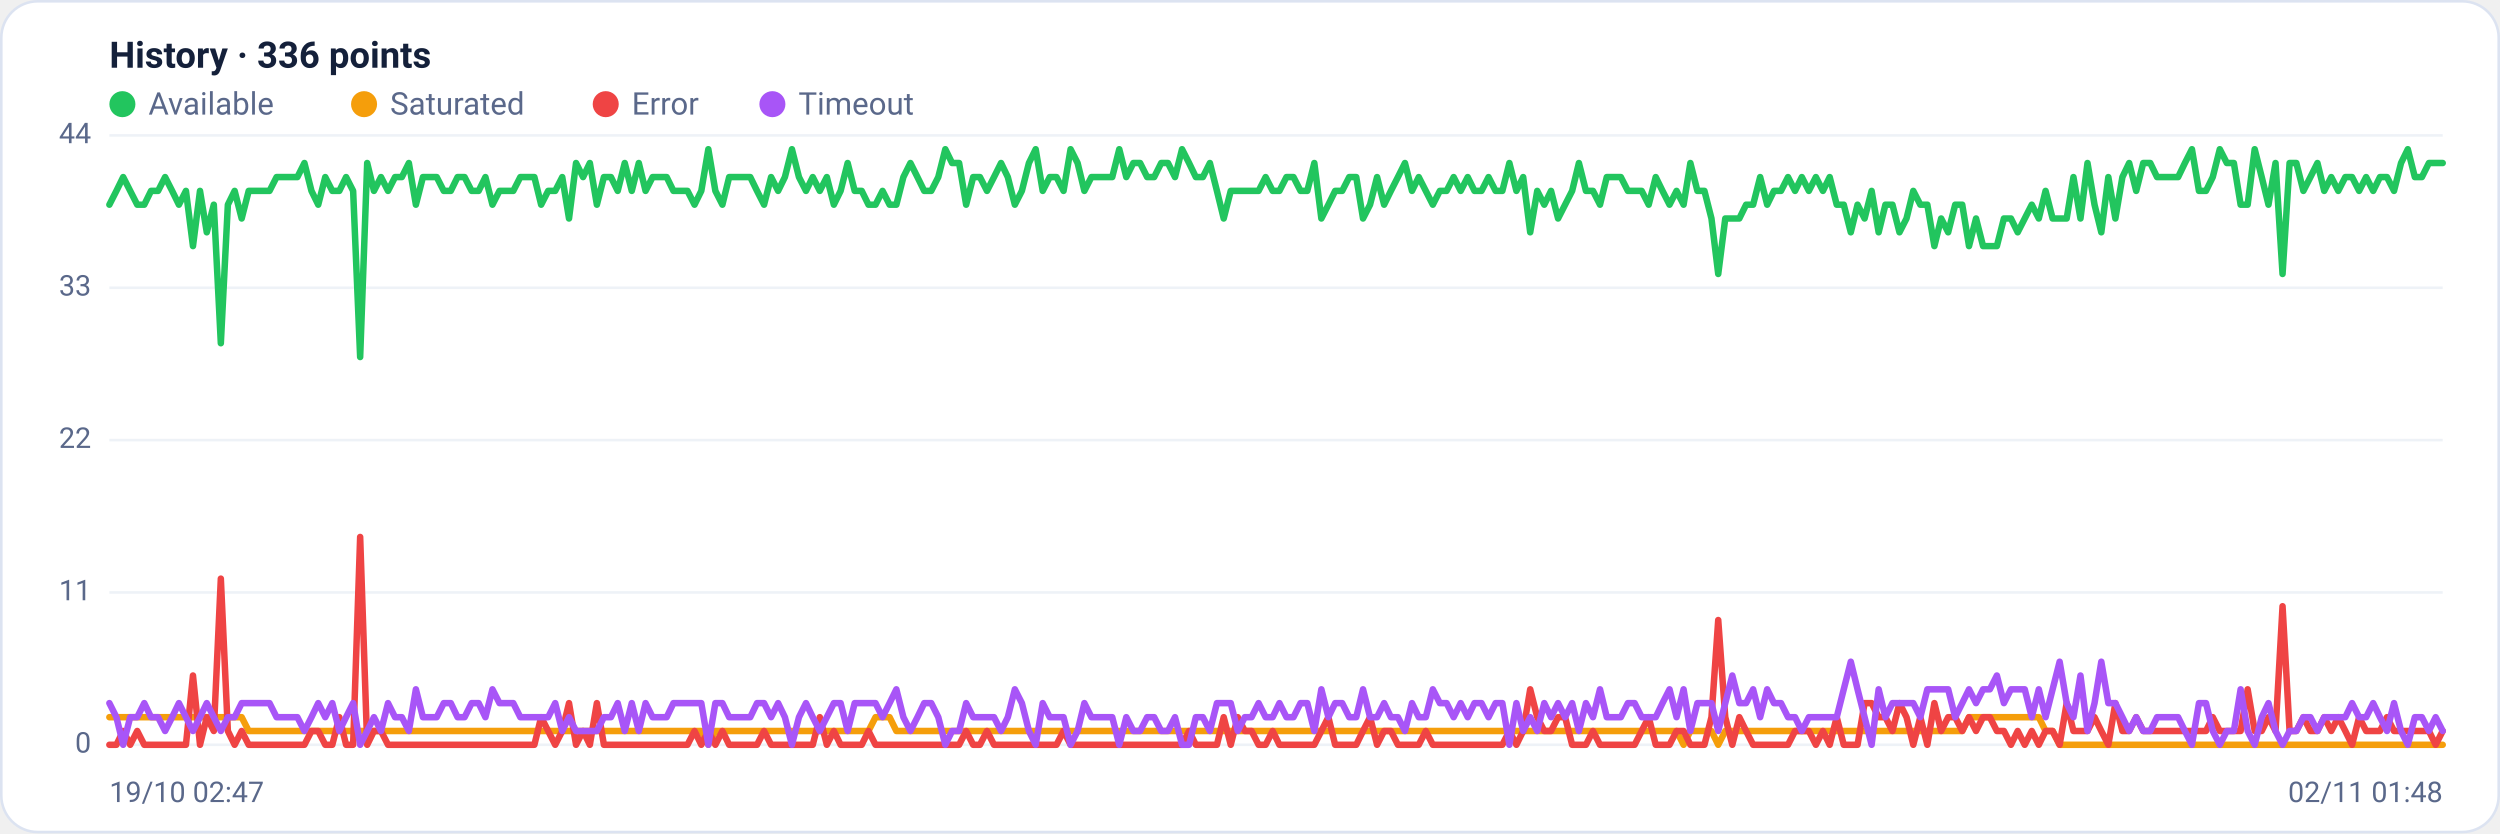
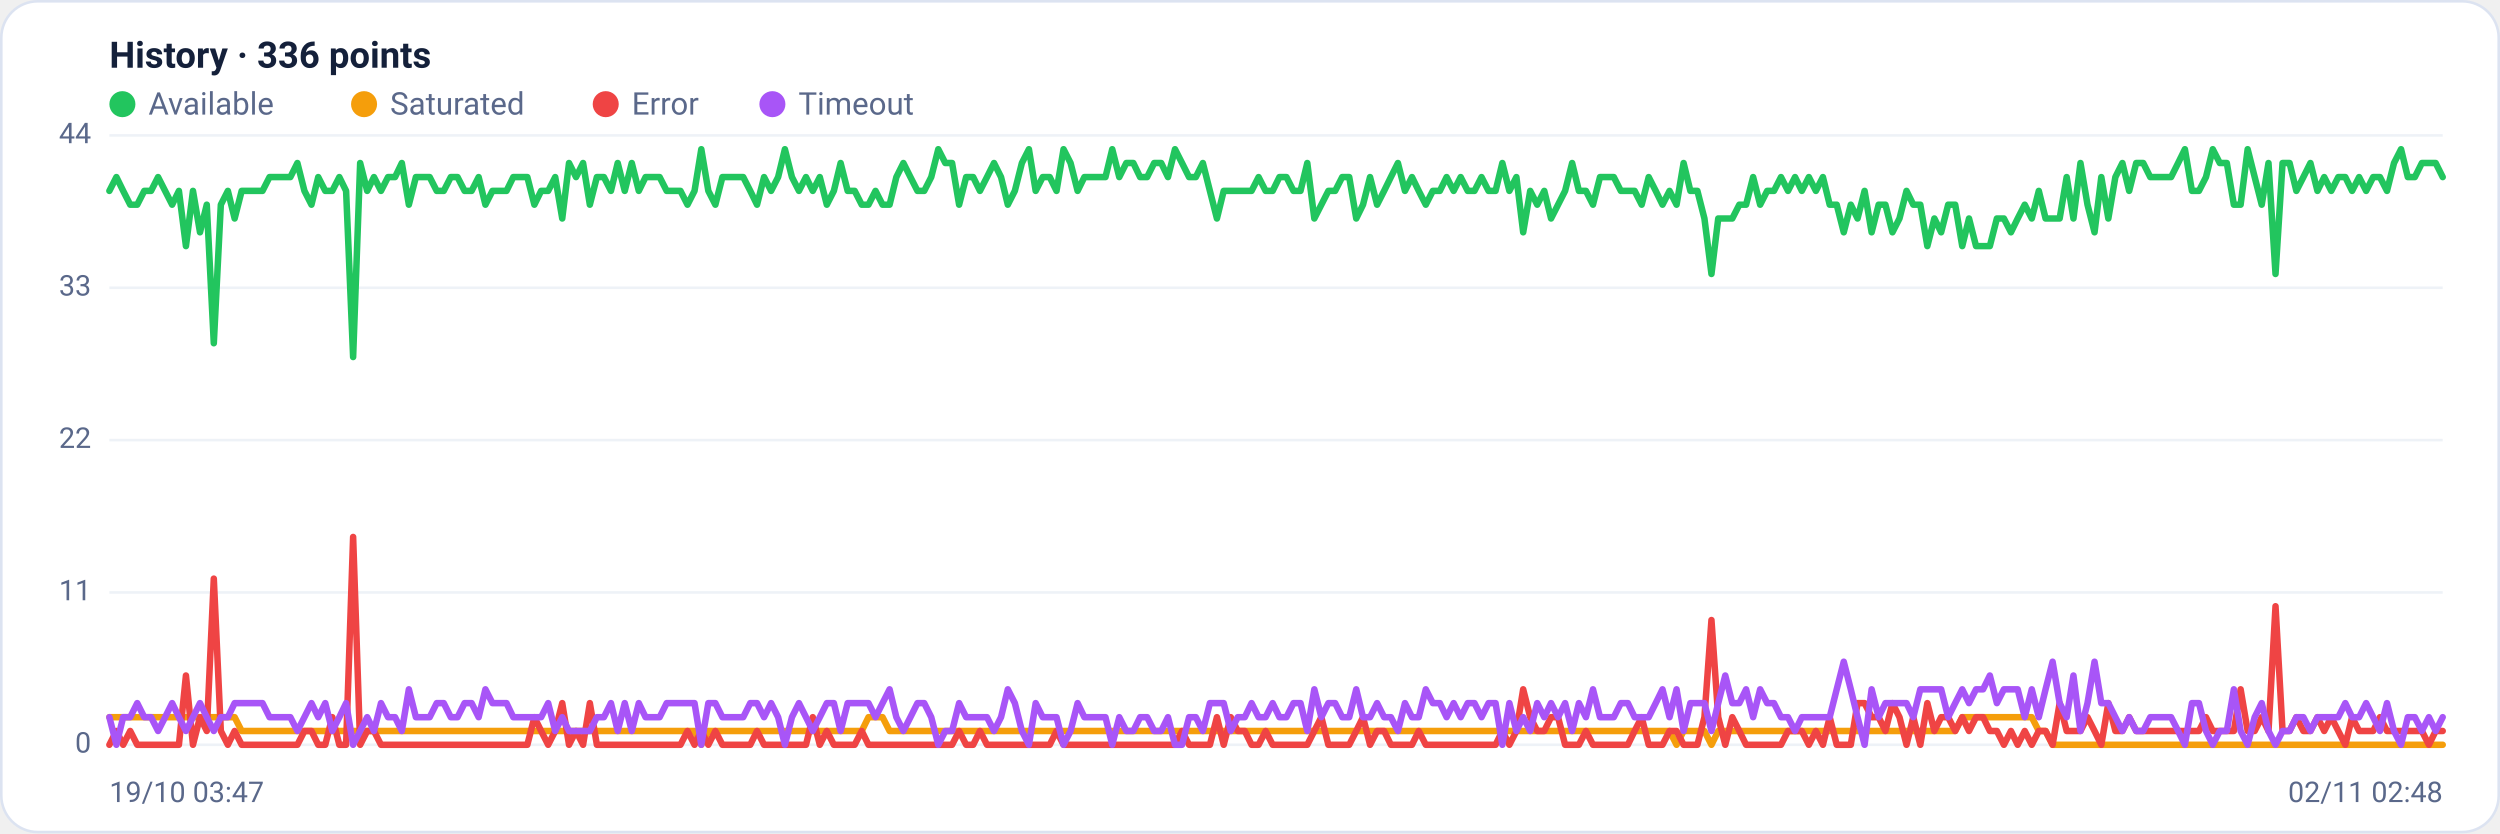
<svg xmlns="http://www.w3.org/2000/svg" viewBox="0 0 960 320" width="960" height="320" font-family="Segoe UI, system-ui, -apple-system, Roboto, Helvetica, Arial, sans-serif" role="img" aria-label="Availability history per region">
  <rect x="0.5" y="0.5" width="959" height="319" rx="14" fill="#ffffff" stroke="#dce3f1" />
  <text x="42" y="26" font-size="14" font-weight="600" fill="#14203a">History · 336 points</text>
  <circle cx="47" cy="40" r="5" fill="#22c55e" />
  <text x="57" y="44" font-size="12" fill="#5a688a">Available</text>
  <circle cx="139.8" cy="40" r="5" fill="#f59e0b" />
  <text x="149.8" y="44" font-size="12" fill="#5a688a">Saturated</text>
  <circle cx="232.6" cy="40" r="5" fill="#ef4444" />
  <text x="242.6" y="44" font-size="12" fill="#5a688a">Error</text>
  <circle cx="296.6" cy="40" r="5" fill="#a855f7" />
  <text x="306.6" y="44" font-size="12" fill="#5a688a">Timeout</text>
  <line x1="42" y1="286.0" x2="938" y2="286.0" stroke="#eef2f7" stroke-width="1" />
  <text x="35" y="289.0" text-anchor="end" font-size="11" fill="#5a688a">0</text>
  <line x1="42" y1="227.5" x2="938" y2="227.5" stroke="#eef2f7" stroke-width="1" />
  <text x="35" y="230.5" text-anchor="end" font-size="11" fill="#5a688a">11</text>
  <line x1="42" y1="169.0" x2="938" y2="169.0" stroke="#eef2f7" stroke-width="1" />
  <text x="35" y="172.0" text-anchor="end" font-size="11" fill="#5a688a">22</text>
  <line x1="42" y1="110.5" x2="938" y2="110.5" stroke="#eef2f7" stroke-width="1" />
  <text x="35" y="113.5" text-anchor="end" font-size="11" fill="#5a688a">33</text>
  <line x1="42" y1="52.0" x2="938" y2="52.0" stroke="#eef2f7" stroke-width="1" />
  <text x="35" y="55.0" text-anchor="end" font-size="11" fill="#5a688a">44</text>
-   <polyline fill="none" stroke="#22c55e" stroke-width="2.5" stroke-linejoin="round" stroke-linecap="round" points="42.0,78.6 44.7,73.3 47.3,68.0 50.0,73.3 52.7,78.6 55.4,78.6 58.0,73.3 60.7,73.3 63.4,68.0 66.1,73.3 68.7,78.6 71.4,73.3 74.1,94.5 76.8,73.3 79.4,89.2 82.1,78.6 84.8,131.8 87.5,78.6 90.1,73.3 92.8,83.9 95.5,73.3 98.2,73.3 100.8,73.3 103.5,73.3 106.2,68.0 108.9,68.0 111.5,68.0 114.2,68.0 116.9,62.6 119.6,73.3 122.2,78.6 124.9,68.0 127.6,73.3 130.3,73.3 132.9,68.0 135.6,73.3 138.3,137.1 141.0,62.6 143.6,73.3 146.3,68.0 149.0,73.3 151.7,68.0 154.3,68.0 157.0,62.6 159.7,78.6 162.4,68.0 165.0,68.0 167.7,68.0 170.4,73.3 173.1,73.3 175.7,68.0 178.4,68.0 181.1,73.3 183.8,73.3 186.4,68.0 189.1,78.6 191.8,73.3 194.5,73.3 197.1,73.3 199.8,68.0 202.5,68.0 205.2,68.0 207.8,78.6 210.5,73.3 213.2,73.3 215.9,68.0 218.5,83.9 221.2,62.6 223.9,68.0 226.5,62.6 229.2,78.6 231.9,68.0 234.6,68.0 237.2,73.3 239.9,62.6 242.6,73.3 245.3,62.6 247.9,73.3 250.6,68.0 253.3,68.0 256.0,68.0 258.6,73.3 261.3,73.3 264.0,73.3 266.7,78.6 269.3,73.3 272.0,57.3 274.7,73.3 277.4,78.6 280.0,68.0 282.7,68.0 285.4,68.0 288.1,68.0 290.7,73.3 293.4,78.6 296.1,68.0 298.8,73.3 301.4,68.0 304.1,57.3 306.8,68.0 309.5,73.3 312.1,68.0 314.8,73.3 317.5,68.0 320.2,78.6 322.8,73.3 325.5,62.6 328.2,73.3 330.9,73.3 333.5,78.6 336.2,78.6 338.9,73.3 341.6,78.6 344.2,78.6 346.9,68.0 349.6,62.6 352.3,68.0 354.9,73.3 357.6,73.3 360.3,68.0 363.0,57.3 365.6,62.6 368.3,62.6 371.0,78.6 373.7,68.0 376.3,68.0 379.0,73.3 381.7,68.0 384.4,62.6 387.0,68.0 389.7,78.6 392.4,73.3 395.1,62.6 397.7,57.3 400.4,73.3 403.1,68.0 405.7,68.0 408.4,73.3 411.1,57.3 413.8,62.6 416.4,73.3 419.1,68.0 421.8,68.0 424.5,68.0 427.1,68.0 429.8,57.3 432.5,68.0 435.2,62.6 437.8,62.6 440.5,68.0 443.2,68.0 445.9,62.6 448.5,62.6 451.2,68.0 453.9,57.3 456.6,62.6 459.2,68.0 461.9,68.0 464.6,62.6 467.3,73.3 469.9,83.9 472.6,73.3 475.3,73.3 478.0,73.3 480.6,73.3 483.3,73.3 486.0,68.0 488.7,73.3 491.3,73.3 494.0,68.0 496.7,68.0 499.4,73.3 502.0,73.3 504.7,62.6 507.4,83.9 510.1,78.6 512.7,73.3 515.4,73.3 518.1,68.0 520.8,68.0 523.4,83.9 526.1,78.6 528.8,68.0 531.5,78.6 534.1,73.3 536.8,68.0 539.5,62.6 542.2,73.3 544.8,68.0 547.5,73.3 550.2,78.6 552.9,73.3 555.5,73.3 558.2,68.0 560.9,73.3 563.6,68.0 566.2,73.3 568.9,73.3 571.6,68.0 574.3,73.3 576.9,73.3 579.6,62.6 582.3,73.3 584.9,68.0 587.6,89.2 590.3,73.3 593.0,78.6 595.6,73.3 598.3,83.9 601.0,78.6 603.7,73.3 606.3,62.6 609.0,73.3 611.7,73.3 614.4,78.6 617.0,68.0 619.7,68.0 622.4,68.0 625.1,73.3 627.7,73.3 630.4,73.3 633.1,78.6 635.8,68.0 638.4,73.3 641.1,78.6 643.8,73.3 646.5,78.6 649.1,62.6 651.8,73.3 654.5,73.3 657.2,83.9 659.8,105.2 662.5,83.9 665.2,83.9 667.9,83.9 670.5,78.6 673.2,78.6 675.9,68.0 678.6,78.6 681.2,73.3 683.9,73.3 686.6,68.0 689.3,73.3 691.9,68.0 694.6,73.3 697.3,68.0 700.0,73.3 702.6,68.0 705.3,78.6 708.0,78.6 710.7,89.2 713.3,78.6 716.0,83.9 718.7,73.3 721.4,89.2 724.0,78.6 726.7,78.6 729.4,89.2 732.1,83.9 734.7,73.3 737.4,78.6 740.1,78.6 742.8,94.5 745.4,83.9 748.1,89.2 750.8,78.6 753.5,78.6 756.1,94.5 758.8,83.9 761.5,94.5 764.1,94.5 766.8,94.5 769.5,83.9 772.2,83.9 774.8,89.2 777.5,83.9 780.2,78.6 782.9,83.9 785.5,73.3 788.2,83.9 790.9,83.9 793.6,83.9 796.2,68.0 798.9,83.9 801.6,62.6 804.3,78.6 806.9,89.2 809.6,68.0 812.3,83.9 815.0,68.0 817.6,62.6 820.3,73.3 823.0,62.6 825.7,62.6 828.3,68.0 831.0,68.0 833.7,68.0 836.4,68.0 839.0,62.6 841.7,57.3 844.4,73.3 847.1,73.3 849.7,68.0 852.4,57.3 855.1,62.6 857.8,62.6 860.4,78.6 863.1,78.6 865.8,57.3 868.5,68.0 871.1,78.6 873.8,62.6 876.5,105.2 879.2,62.6 881.8,62.6 884.5,73.3 887.2,68.0 889.9,62.6 892.5,73.3 895.2,68.0 897.9,73.3 900.6,68.0 903.2,68.0 905.9,73.3 908.6,68.0 911.3,73.3 913.9,68.0 916.6,68.0 919.3,73.3 922.0,62.6 924.6,57.3 927.3,68.0 930.0,68.0 932.7,62.6 935.3,62.6 938.0,62.6" />
-   <polyline fill="none" stroke="#f59e0b" stroke-width="2.5" stroke-linejoin="round" stroke-linecap="round" points="42.0,275.4 44.7,275.4 47.3,275.4 50.0,275.4 52.7,275.4 55.4,275.4 58.0,275.4 60.7,275.4 63.4,275.4 66.1,275.4 68.7,275.4 71.4,275.4 74.1,275.4 76.8,275.4 79.4,275.4 82.1,275.4 84.8,275.4 87.5,275.4 90.1,275.4 92.8,275.4 95.5,280.7 98.2,280.7 100.8,280.7 103.5,280.7 106.2,280.7 108.9,280.7 111.5,280.7 114.2,280.7 116.9,280.7 119.6,280.7 122.2,280.7 124.9,280.7 127.6,280.7 130.3,280.7 132.9,280.7 135.6,280.7 138.3,280.7 141.0,280.7 143.6,280.7 146.3,280.7 149.0,280.7 151.7,280.7 154.3,280.7 157.0,280.7 159.7,280.7 162.4,280.7 165.0,280.7 167.7,280.7 170.4,280.7 173.1,280.7 175.7,280.7 178.4,280.7 181.1,280.7 183.8,280.7 186.4,280.7 189.1,280.7 191.8,280.7 194.5,280.7 197.1,280.7 199.8,280.7 202.5,280.7 205.2,280.7 207.8,280.7 210.5,280.7 213.2,280.7 215.9,280.7 218.5,280.7 221.2,280.7 223.9,280.7 226.5,280.7 229.2,280.7 231.9,280.7 234.6,280.7 237.2,280.7 239.9,280.7 242.6,280.7 245.3,280.7 247.9,280.7 250.6,280.7 253.3,280.7 256.0,280.7 258.6,280.7 261.3,280.7 264.0,280.7 266.7,280.7 269.3,280.7 272.0,286.0 274.7,280.7 277.4,280.7 280.0,280.7 282.7,280.7 285.4,280.7 288.1,280.7 290.7,280.7 293.4,280.7 296.1,280.7 298.8,280.7 301.4,280.7 304.1,280.7 306.8,280.7 309.5,280.7 312.1,280.7 314.8,280.7 317.5,280.7 320.2,280.7 322.8,280.7 325.5,280.7 328.2,280.7 330.9,280.7 333.5,280.7 336.2,275.4 338.9,275.4 341.6,275.4 344.2,280.7 346.9,280.7 349.6,280.7 352.3,280.7 354.9,280.7 357.6,280.7 360.3,280.7 363.0,280.7 365.6,280.7 368.3,280.7 371.0,280.7 373.7,280.7 376.3,280.7 379.0,280.7 381.7,280.7 384.4,280.7 387.0,280.7 389.7,280.7 392.4,280.7 395.1,280.7 397.7,280.7 400.4,280.7 403.1,280.7 405.7,280.7 408.4,280.7 411.1,280.7 413.8,280.7 416.4,280.7 419.1,280.7 421.8,280.7 424.5,280.7 427.1,280.7 429.8,280.7 432.5,280.7 435.2,280.7 437.8,280.7 440.5,280.7 443.2,280.7 445.9,280.7 448.5,280.7 451.2,280.7 453.9,280.7 456.6,280.7 459.2,280.7 461.9,280.7 464.6,280.7 467.3,280.7 469.9,280.7 472.6,280.7 475.3,280.7 478.0,280.7 480.6,280.7 483.3,280.7 486.0,280.7 488.7,280.7 491.3,280.7 494.0,280.7 496.7,280.7 499.4,280.7 502.0,280.7 504.7,280.7 507.4,280.7 510.1,280.7 512.7,280.7 515.4,280.7 518.1,280.7 520.8,280.7 523.4,280.7 526.1,280.7 528.8,280.7 531.5,280.7 534.1,280.7 536.8,280.7 539.5,280.7 542.2,280.7 544.8,280.7 547.5,280.7 550.2,280.7 552.9,280.7 555.5,280.7 558.2,280.7 560.9,280.7 563.6,280.7 566.2,280.7 568.9,280.7 571.6,280.7 574.3,280.7 576.9,280.7 579.6,280.7 582.3,280.7 584.9,280.7 587.6,280.7 590.3,280.7 593.0,280.7 595.6,280.7 598.3,280.7 601.0,280.7 603.7,280.7 606.3,280.7 609.0,280.7 611.7,280.7 614.4,280.7 617.0,280.7 619.7,280.7 622.4,280.7 625.1,280.7 627.7,280.7 630.4,280.7 633.1,280.7 635.8,280.7 638.4,280.7 641.1,280.7 643.8,280.7 646.5,286.0 649.1,280.7 651.8,280.7 654.5,280.7 657.2,280.7 659.8,286.0 662.5,280.7 665.2,280.7 667.9,280.7 670.5,280.7 673.2,280.7 675.9,280.7 678.6,280.7 681.2,280.7 683.9,280.7 686.6,280.7 689.3,280.7 691.9,280.7 694.6,280.7 697.3,280.7 700.0,280.7 702.6,280.7 705.3,280.7 708.0,280.7 710.7,280.7 713.3,280.7 716.0,280.7 718.7,280.7 721.4,280.7 724.0,280.7 726.7,280.7 729.4,280.7 732.1,280.7 734.7,280.7 737.4,280.7 740.1,280.7 742.8,280.7 745.4,280.7 748.1,280.7 750.8,280.7 753.5,280.7 756.1,275.4 758.8,275.4 761.5,275.4 764.1,275.4 766.8,275.4 769.5,275.4 772.2,275.4 774.8,275.4 777.5,275.4 780.2,275.4 782.9,275.4 785.5,280.7 788.2,280.7 790.9,286.0 793.6,286.0 796.2,286.0 798.9,286.0 801.6,286.0 804.3,286.0 806.9,286.0 809.6,286.0 812.3,286.0 815.0,286.0 817.6,286.0 820.3,286.0 823.0,286.0 825.7,286.0 828.3,286.0 831.0,286.0 833.7,286.0 836.4,286.0 839.0,286.0 841.7,286.0 844.4,286.0 847.1,286.0 849.7,286.0 852.4,286.0 855.1,286.0 857.8,286.0 860.4,286.0 863.1,286.0 865.8,286.0 868.5,286.0 871.1,286.0 873.8,286.0 876.5,286.0 879.2,286.0 881.8,286.0 884.5,286.0 887.2,286.0 889.9,286.0 892.5,286.0 895.2,286.0 897.9,286.0 900.6,286.0 903.2,286.0 905.9,286.0 908.6,286.0 911.3,286.0 913.9,286.0 916.6,286.0 919.3,286.0 922.0,286.0 924.6,286.0 927.3,286.0 930.0,286.0 932.7,286.0 935.3,286.0 938.0,286.0" />
-   <polyline fill="none" stroke="#ef4444" stroke-width="2.5" stroke-linejoin="round" stroke-linecap="round" points="42.0,286.0 44.7,286.0 47.3,280.7 50.0,286.0 52.7,280.7 55.4,286.0 58.0,286.0 60.7,286.0 63.4,286.0 66.1,286.0 68.7,286.0 71.4,286.0 74.1,259.4 76.8,286.0 79.4,275.4 82.1,280.7 84.8,222.2 87.5,280.7 90.1,286.0 92.8,280.7 95.5,286.0 98.2,286.0 100.8,286.0 103.5,286.0 106.2,286.0 108.9,286.0 111.5,286.0 114.2,286.0 116.9,286.0 119.6,280.7 122.2,280.7 124.9,286.0 127.6,286.0 130.3,275.4 132.9,286.0 135.6,286.0 138.3,206.2 141.0,286.0 143.6,280.7 146.3,280.7 149.0,286.0 151.7,286.0 154.3,286.0 157.0,286.0 159.7,286.0 162.4,286.0 165.0,286.0 167.7,286.0 170.4,286.0 173.1,286.0 175.7,286.0 178.4,286.0 181.1,286.0 183.8,286.0 186.4,286.0 189.1,286.0 191.8,286.0 194.5,286.0 197.1,286.0 199.8,286.0 202.5,286.0 205.2,286.0 207.8,275.4 210.5,280.7 213.2,286.0 215.9,280.7 218.5,270.0 221.2,286.0 223.9,280.7 226.5,286.0 229.2,270.0 231.9,286.0 234.6,286.0 237.2,286.0 239.9,286.0 242.6,286.0 245.3,286.0 247.9,286.0 250.6,286.0 253.3,286.0 256.0,286.0 258.6,286.0 261.3,286.0 264.0,286.0 266.7,280.7 269.3,286.0 272.0,280.7 274.7,286.0 277.4,280.7 280.0,286.0 282.7,286.0 285.4,286.0 288.1,286.0 290.7,286.0 293.4,280.7 296.1,286.0 298.8,286.0 301.4,286.0 304.1,286.0 306.8,286.0 309.5,286.0 312.1,286.0 314.8,275.4 317.5,286.0 320.2,280.7 322.8,286.0 325.5,286.0 328.2,286.0 330.9,286.0 333.5,280.7 336.2,286.0 338.9,286.0 341.6,286.0 344.2,286.0 346.9,286.0 349.6,286.0 352.3,286.0 354.9,286.0 357.6,286.0 360.3,286.0 363.0,286.0 365.6,286.0 368.3,286.0 371.0,280.7 373.7,286.0 376.3,286.0 379.0,280.7 381.7,286.0 384.4,286.0 387.0,286.0 389.7,286.0 392.4,286.0 395.1,286.0 397.7,286.0 400.4,286.0 403.1,286.0 405.7,286.0 408.4,280.7 411.1,286.0 413.8,286.0 416.4,286.0 419.1,286.0 421.8,286.0 424.5,286.0 427.1,286.0 429.8,286.0 432.5,286.0 435.2,286.0 437.8,286.0 440.5,286.0 443.2,286.0 445.9,286.0 448.5,286.0 451.2,286.0 453.9,286.0 456.6,280.7 459.2,286.0 461.9,286.0 464.6,286.0 467.3,286.0 469.9,275.4 472.6,286.0 475.3,275.4 478.0,280.7 480.6,280.7 483.3,286.0 486.0,286.0 488.7,280.7 491.3,286.0 494.0,286.0 496.7,286.0 499.4,286.0 502.0,286.0 504.7,286.0 507.4,280.7 510.1,275.4 512.7,286.0 515.4,286.0 518.1,286.0 520.8,286.0 523.4,280.7 526.1,275.4 528.8,286.0 531.5,280.7 534.1,280.7 536.8,286.0 539.5,286.0 542.2,286.0 544.8,286.0 547.5,280.7 550.2,286.0 552.9,286.0 555.5,286.0 558.2,286.0 560.9,286.0 563.6,286.0 566.2,286.0 568.9,286.0 571.6,286.0 574.3,286.0 576.9,286.0 579.6,280.7 582.3,286.0 584.9,280.7 587.6,264.7 590.3,275.4 593.0,280.7 595.6,280.7 598.3,275.4 601.0,275.4 603.7,286.0 606.3,286.0 609.0,286.0 611.7,280.7 614.4,286.0 617.0,286.0 619.7,286.0 622.4,286.0 625.1,286.0 627.7,286.0 630.4,280.7 633.1,275.4 635.8,286.0 638.4,286.0 641.1,286.0 643.8,280.7 646.5,280.7 649.1,286.0 651.8,286.0 654.5,286.0 657.2,275.4 659.8,238.1 662.5,275.4 665.2,286.0 667.9,275.4 670.5,280.7 673.2,286.0 675.9,286.0 678.6,286.0 681.2,286.0 683.9,286.0 686.6,286.0 689.3,280.7 691.9,280.7 694.6,280.7 697.3,286.0 700.0,280.7 702.6,286.0 705.3,275.4 708.0,286.0 710.7,286.0 713.3,286.0 716.0,270.0 718.7,270.0 721.4,275.4 724.0,275.4 726.7,280.7 729.4,270.0 732.1,275.4 734.7,286.0 737.4,275.4 740.1,286.0 742.8,270.0 745.4,280.7 748.1,275.4 750.8,275.4 753.5,280.7 756.1,275.4 758.8,280.7 761.5,275.4 764.1,275.4 766.8,280.7 769.5,280.7 772.2,286.0 774.8,280.7 777.5,286.0 780.2,280.7 782.9,286.0 785.5,280.7 788.2,280.7 790.9,286.0 793.6,270.0 796.2,280.7 798.9,280.7 801.6,280.7 804.3,275.4 806.9,280.7 809.6,286.0 812.3,270.0 815.0,280.7 817.6,280.7 820.3,275.4 823.0,280.7 825.7,280.7 828.3,280.7 831.0,280.7 833.7,280.7 836.4,280.7 839.0,280.7 841.7,280.7 844.4,280.7 847.1,280.7 849.7,275.4 852.4,280.7 855.1,280.7 857.8,280.7 860.4,280.7 863.1,264.7 865.8,280.7 868.5,280.7 871.1,275.4 873.8,280.7 876.5,232.8 879.2,280.7 881.8,280.7 884.5,275.4 887.2,280.7 889.9,280.7 892.5,275.4 895.2,280.7 897.9,275.4 900.6,280.7 903.2,286.0 905.9,275.4 908.6,280.7 911.3,280.7 913.9,280.7 916.6,275.4 919.3,280.7 922.0,280.7 924.6,280.7 927.3,280.7 930.0,280.7 932.7,280.7 935.3,286.0 938.0,280.7" />
-   <polyline fill="none" stroke="#a855f7" stroke-width="2.5" stroke-linejoin="round" stroke-linecap="round" points="42.0,270.0 44.7,275.4 47.3,286.0 50.0,275.4 52.7,275.4 55.4,270.0 58.0,275.4 60.7,275.4 63.4,280.7 66.1,275.4 68.7,270.0 71.4,275.4 74.1,280.7 76.8,275.4 79.4,270.0 82.1,275.4 84.8,280.7 87.5,275.4 90.1,275.4 92.8,270.0 95.5,270.0 98.2,270.0 100.8,270.0 103.5,270.0 106.2,275.4 108.9,275.4 111.5,275.4 114.2,275.4 116.9,280.7 119.6,275.4 122.2,270.0 124.9,275.4 127.6,270.0 130.3,280.7 132.9,275.4 135.6,270.0 138.3,286.0 141.0,280.7 143.6,275.4 146.3,280.7 149.0,270.0 151.7,275.4 154.3,275.4 157.0,280.7 159.7,264.7 162.4,275.4 165.0,275.4 167.7,275.4 170.4,270.0 173.1,270.0 175.7,275.4 178.4,275.4 181.1,270.0 183.8,270.0 186.4,275.4 189.1,264.7 191.8,270.0 194.5,270.0 197.1,270.0 199.8,275.4 202.5,275.4 205.2,275.4 207.8,275.4 210.5,275.4 213.2,270.0 215.9,280.7 218.5,275.4 221.2,280.7 223.9,280.7 226.5,280.7 229.2,280.7 231.9,275.4 234.6,275.4 237.2,270.0 239.9,280.7 242.6,270.0 245.3,280.7 247.9,270.0 250.6,275.4 253.3,275.4 256.0,275.4 258.6,270.0 261.3,270.0 264.0,270.0 266.7,270.0 269.3,270.0 272.0,286.0 274.7,270.0 277.4,270.0 280.0,275.4 282.7,275.4 285.4,275.4 288.1,275.4 290.7,270.0 293.4,270.0 296.1,275.4 298.8,270.0 301.4,275.4 304.1,286.0 306.8,275.4 309.5,270.0 312.1,275.4 314.8,280.7 317.5,275.4 320.2,270.0 322.8,270.0 325.5,280.7 328.2,270.0 330.9,270.0 333.5,270.0 336.2,270.0 338.9,275.4 341.6,270.0 344.2,264.7 346.9,275.4 349.6,280.7 352.3,275.4 354.9,270.0 357.6,270.0 360.3,275.4 363.0,286.0 365.6,280.7 368.3,280.7 371.0,270.0 373.7,275.4 376.3,275.4 379.0,275.4 381.7,275.4 384.4,280.7 387.0,275.4 389.7,264.7 392.4,270.0 395.1,280.7 397.7,286.0 400.4,270.0 403.1,275.4 405.7,275.4 408.4,275.4 411.1,286.0 413.8,280.7 416.4,270.0 419.1,275.4 421.8,275.4 424.5,275.4 427.1,275.4 429.8,286.0 432.5,275.4 435.2,280.7 437.8,280.7 440.5,275.4 443.2,275.4 445.9,280.7 448.5,280.7 451.2,275.4 453.9,286.0 456.6,286.0 459.2,275.4 461.9,275.4 464.6,280.7 467.3,270.0 469.9,270.0 472.6,270.0 475.3,280.7 478.0,275.4 480.6,275.4 483.3,270.0 486.0,275.4 488.7,275.4 491.3,270.0 494.0,275.4 496.7,275.4 499.4,270.0 502.0,270.0 504.7,280.7 507.4,264.7 510.1,275.4 512.7,270.0 515.4,270.0 518.1,275.4 520.8,275.4 523.4,264.7 526.1,275.4 528.8,275.4 531.5,270.0 534.1,275.4 536.8,275.4 539.5,280.7 542.2,270.0 544.8,275.4 547.5,275.4 550.2,264.7 552.9,270.0 555.5,270.0 558.2,275.4 560.9,270.0 563.6,275.4 566.2,270.0 568.9,270.0 571.6,275.4 574.3,270.0 576.9,270.0 579.6,286.0 582.3,270.0 584.9,280.7 587.6,275.4 590.3,280.7 593.0,270.0 595.6,275.4 598.3,270.0 601.0,275.4 603.7,270.0 606.3,280.7 609.0,270.0 611.7,275.4 614.4,264.7 617.0,275.4 619.7,275.4 622.4,275.4 625.1,270.0 627.7,270.0 630.4,275.4 633.1,275.4 635.8,275.4 638.4,270.0 641.1,264.7 643.8,275.4 646.5,264.7 649.1,280.7 651.8,270.0 654.5,270.0 657.2,270.0 659.8,280.7 662.5,270.0 665.2,259.4 667.9,270.0 670.5,270.0 673.2,264.7 675.9,275.4 678.6,264.7 681.2,270.0 683.9,270.0 686.6,275.4 689.3,275.4 691.9,280.7 694.6,275.4 697.3,275.4 700.0,275.4 702.6,275.4 705.3,275.4 708.0,264.7 710.7,254.1 713.3,264.7 716.0,275.4 718.7,286.0 721.4,264.7 724.0,275.4 726.7,270.0 729.4,270.0 732.1,270.0 734.7,270.0 737.4,275.4 740.1,264.7 742.8,264.7 745.4,264.7 748.1,264.7 750.8,275.4 753.5,270.0 756.1,264.7 758.8,270.0 761.5,264.7 764.1,264.7 766.8,259.4 769.5,270.0 772.2,264.7 774.8,264.7 777.5,264.7 780.2,275.4 782.9,264.7 785.5,275.4 788.2,264.7 790.9,254.1 793.6,270.0 796.2,275.4 798.9,259.4 801.6,280.7 804.3,270.0 806.9,254.1 809.6,270.0 812.3,270.0 815.0,275.4 817.6,280.7 820.3,275.4 823.0,280.7 825.7,280.7 828.3,275.4 831.0,275.4 833.7,275.4 836.4,275.4 839.0,280.7 841.7,286.0 844.4,270.0 847.1,270.0 849.7,280.7 852.4,286.0 855.1,280.7 857.8,280.7 860.4,264.7 863.1,280.7 865.8,286.0 868.5,275.4 871.1,270.0 873.8,280.7 876.5,286.0 879.2,280.7 881.8,280.7 884.5,275.4 887.2,275.4 889.9,280.7 892.5,275.4 895.2,275.4 897.9,275.4 900.6,275.4 903.2,270.0 905.9,275.4 908.6,275.4 911.3,270.0 913.9,275.4 916.6,280.7 919.3,270.0 922.0,280.7 924.6,286.0 927.3,275.4 930.0,275.4 932.7,280.7 935.3,275.4 938.0,280.7" />
-   <text x="42" y="308" font-size="11" fill="#5a688a">19/10 02:47</text>
-   <text x="938" y="308" text-anchor="end" font-size="11" fill="#5a688a">02/11 01:48</text>
+   <polyline fill="none" stroke="#22c55e" stroke-width="2.5" stroke-linejoin="round" stroke-linecap="round" points="42.0,73.3 44.7,68.0 47.3,73.3 50.0,78.6 52.7,78.6 55.4,73.3 58.0,73.3 60.7,68.0 63.4,73.3 66.1,78.6 68.7,73.3 71.4,94.5 74.1,73.3 76.8,89.2 79.4,78.6 82.1,131.8 84.8,78.6 87.5,73.3 90.1,83.9 92.8,73.3 95.5,73.3 98.2,73.3 100.8,73.3 103.5,68.0 106.2,68.0 108.9,68.0 111.5,68.0 114.2,62.6 116.9,73.3 119.6,78.6 122.2,68.0 124.9,73.3 127.6,73.3 130.3,68.0 132.9,73.3 135.6,137.1 138.3,62.6 141.0,73.3 143.6,68.0 146.3,73.3 149.0,68.0 151.7,68.0 154.3,62.6 157.0,78.6 159.7,68.0 162.4,68.0 165.0,68.0 167.7,73.3 170.4,73.3 173.1,68.0 175.7,68.0 178.4,73.3 181.1,73.3 183.8,68.0 186.4,78.6 189.1,73.3 191.8,73.3 194.5,73.3 197.1,68.0 199.8,68.0 202.5,68.0 205.2,78.6 207.8,73.3 210.5,73.3 213.2,68.0 215.9,83.9 218.5,62.6 221.2,68.0 223.9,62.6 226.5,78.6 229.2,68.0 231.9,68.0 234.6,73.3 237.2,62.6 239.9,73.3 242.6,62.6 245.3,73.3 247.9,68.0 250.6,68.0 253.3,68.0 256.0,73.3 258.6,73.3 261.3,73.3 264.0,78.6 266.7,73.3 269.3,57.3 272.0,73.3 274.7,78.6 277.4,68.0 280.0,68.0 282.7,68.0 285.4,68.0 288.1,73.3 290.7,78.6 293.4,68.0 296.1,73.3 298.8,68.0 301.4,57.3 304.1,68.0 306.8,73.3 309.5,68.0 312.1,73.3 314.8,68.0 317.5,78.6 320.2,73.3 322.8,62.6 325.5,73.3 328.2,73.3 330.9,78.6 333.5,78.6 336.2,73.3 338.9,78.6 341.6,78.6 344.2,68.0 346.9,62.6 349.6,68.0 352.3,73.3 354.9,73.3 357.6,68.0 360.3,57.3 363.0,62.6 365.6,62.6 368.3,78.6 371.0,68.0 373.7,68.0 376.3,73.3 379.0,68.0 381.7,62.6 384.4,68.0 387.0,78.6 389.7,73.3 392.4,62.6 395.1,57.3 397.7,73.3 400.4,68.0 403.1,68.0 405.7,73.3 408.4,57.3 411.1,62.6 413.8,73.3 416.4,68.0 419.1,68.0 421.8,68.0 424.5,68.0 427.1,57.3 429.8,68.0 432.5,62.6 435.2,62.6 437.8,68.0 440.5,68.0 443.2,62.6 445.9,62.6 448.5,68.0 451.2,57.3 453.9,62.6 456.6,68.0 459.2,68.0 461.9,62.6 464.6,73.3 467.3,83.9 469.9,73.3 472.6,73.3 475.3,73.3 478.0,73.3 480.6,73.3 483.3,68.0 486.0,73.3 488.7,73.3 491.3,68.0 494.0,68.0 496.7,73.3 499.4,73.3 502.0,62.6 504.7,83.9 507.4,78.6 510.1,73.3 512.7,73.3 515.4,68.0 518.1,68.0 520.8,83.9 523.4,78.6 526.1,68.0 528.8,78.6 531.5,73.3 534.1,68.0 536.8,62.6 539.5,73.3 542.2,68.0 544.8,73.3 547.5,78.6 550.2,73.3 552.9,73.3 555.5,68.0 558.2,73.3 560.9,68.0 563.6,73.3 566.2,73.3 568.9,68.0 571.6,73.3 574.3,73.3 576.9,62.6 579.6,73.3 582.3,68.0 584.9,89.2 587.6,73.3 590.3,78.6 593.0,73.3 595.6,83.9 598.3,78.6 601.0,73.3 603.7,62.6 606.3,73.3 609.0,73.3 611.7,78.6 614.4,68.0 617.0,68.0 619.7,68.0 622.4,73.3 625.1,73.3 627.7,73.3 630.4,78.6 633.1,68.0 635.8,73.3 638.4,78.6 641.1,73.3 643.8,78.6 646.5,62.6 649.1,73.3 651.8,73.3 654.5,83.9 657.2,105.2 659.8,83.9 662.5,83.9 665.2,83.9 667.9,78.6 670.5,78.6 673.2,68.0 675.9,78.6 678.6,73.3 681.2,73.3 683.9,68.0 686.6,73.3 689.3,68.0 691.9,73.3 694.6,68.0 697.3,73.3 700.0,68.0 702.6,78.6 705.3,78.6 708.0,89.2 710.7,78.6 713.3,83.9 716.0,73.3 718.7,89.2 721.4,78.6 724.0,78.6 726.7,89.2 729.4,83.9 732.1,73.3 734.7,78.6 737.4,78.6 740.1,94.5 742.8,83.9 745.4,89.2 748.1,78.6 750.8,78.6 753.5,94.5 756.1,83.9 758.8,94.5 761.5,94.5 764.1,94.5 766.8,83.9 769.5,83.9 772.2,89.2 774.8,83.9 777.5,78.6 780.2,83.9 782.9,73.3 785.5,83.9 788.2,83.9 790.9,83.9 793.6,68.0 796.2,83.9 798.9,62.6 801.6,78.6 804.3,89.2 806.9,68.0 809.6,83.9 812.3,68.0 815.0,62.6 817.6,73.3 820.3,62.6 823.0,62.6 825.7,68.0 828.3,68.0 831.0,68.0 833.7,68.0 836.4,62.6 839.0,57.3 841.7,73.3 844.4,73.3 847.1,68.0 849.7,57.3 852.4,62.6 855.1,62.6 857.8,78.6 860.4,78.6 863.1,57.3 865.8,68.0 868.5,78.6 871.1,62.6 873.8,105.2 876.5,62.6 879.2,62.6 881.8,73.3 884.5,68.0 887.2,62.6 889.9,73.3 892.5,68.0 895.2,73.3 897.9,68.0 900.6,68.0 903.2,73.3 905.9,68.0 908.6,73.3 911.3,68.0 913.9,68.0 916.6,73.3 919.3,62.6 922.0,57.3 924.6,68.0 927.3,68.0 930.0,62.6 932.7,62.6 935.3,62.6 938.0,68.0" />
+   <polyline fill="none" stroke="#f59e0b" stroke-width="2.5" stroke-linejoin="round" stroke-linecap="round" points="42.0,275.4 44.7,275.4 47.3,275.4 50.0,275.4 52.7,275.4 55.4,275.4 58.0,275.4 60.7,275.4 63.4,275.4 66.1,275.4 68.7,275.4 71.4,275.4 74.1,275.4 76.8,275.4 79.4,275.4 82.1,275.4 84.8,275.4 87.5,275.4 90.1,275.4 92.8,280.7 95.5,280.7 98.2,280.7 100.8,280.7 103.5,280.7 106.2,280.7 108.9,280.7 111.5,280.7 114.2,280.7 116.9,280.7 119.6,280.7 122.2,280.7 124.9,280.7 127.6,280.7 130.3,280.7 132.9,280.7 135.6,280.7 138.3,280.7 141.0,280.7 143.6,280.7 146.3,280.7 149.0,280.7 151.7,280.7 154.3,280.7 157.0,280.7 159.7,280.7 162.4,280.7 165.0,280.7 167.7,280.7 170.4,280.7 173.1,280.7 175.7,280.7 178.4,280.7 181.1,280.7 183.8,280.7 186.4,280.7 189.1,280.7 191.8,280.7 194.5,280.7 197.1,280.7 199.8,280.7 202.5,280.7 205.2,280.7 207.8,280.7 210.5,280.7 213.2,280.7 215.9,280.7 218.5,280.7 221.2,280.7 223.9,280.7 226.5,280.7 229.2,280.7 231.9,280.7 234.6,280.7 237.2,280.7 239.9,280.7 242.6,280.7 245.3,280.7 247.9,280.7 250.6,280.7 253.3,280.7 256.0,280.7 258.6,280.7 261.3,280.7 264.0,280.7 266.7,280.7 269.3,286.0 272.0,280.7 274.7,280.7 277.4,280.7 280.0,280.7 282.7,280.7 285.4,280.7 288.1,280.7 290.7,280.7 293.4,280.7 296.1,280.7 298.8,280.7 301.4,280.7 304.1,280.7 306.8,280.7 309.5,280.7 312.1,280.7 314.8,280.7 317.5,280.7 320.2,280.7 322.8,280.7 325.5,280.7 328.2,280.7 330.9,280.7 333.5,275.4 336.2,275.4 338.9,275.4 341.6,280.7 344.2,280.7 346.9,280.7 349.6,280.7 352.3,280.7 354.9,280.7 357.6,280.7 360.3,280.7 363.0,280.7 365.6,280.7 368.3,280.7 371.0,280.7 373.7,280.7 376.3,280.7 379.0,280.7 381.7,280.7 384.4,280.7 387.0,280.7 389.7,280.7 392.4,280.7 395.1,280.7 397.7,280.7 400.4,280.7 403.1,280.7 405.7,280.7 408.4,280.7 411.1,280.7 413.8,280.7 416.4,280.7 419.1,280.7 421.8,280.7 424.5,280.7 427.1,280.7 429.8,280.7 432.5,280.7 435.2,280.7 437.8,280.7 440.5,280.7 443.2,280.7 445.9,280.7 448.5,280.7 451.2,280.7 453.9,280.7 456.6,280.7 459.2,280.7 461.9,280.7 464.6,280.7 467.3,280.7 469.9,280.7 472.6,280.7 475.3,280.7 478.0,280.7 480.6,280.7 483.3,280.7 486.0,280.7 488.7,280.7 491.3,280.7 494.0,280.7 496.7,280.7 499.4,280.7 502.0,280.7 504.7,280.7 507.4,280.7 510.1,280.7 512.7,280.7 515.4,280.7 518.1,280.7 520.8,280.7 523.4,280.7 526.1,280.7 528.8,280.7 531.5,280.7 534.1,280.7 536.8,280.7 539.5,280.7 542.2,280.7 544.8,280.7 547.5,280.7 550.2,280.7 552.9,280.7 555.5,280.7 558.2,280.7 560.9,280.7 563.6,280.7 566.2,280.7 568.9,280.7 571.6,280.7 574.3,280.7 576.9,280.7 579.6,280.7 582.3,280.7 584.9,280.7 587.6,280.7 590.3,280.7 593.0,280.7 595.6,280.7 598.3,280.7 601.0,280.7 603.7,280.7 606.3,280.7 609.0,280.7 611.7,280.7 614.4,280.7 617.0,280.7 619.7,280.7 622.4,280.7 625.1,280.7 627.7,280.7 630.4,280.7 633.1,280.7 635.8,280.7 638.4,280.7 641.1,280.7 643.8,286.0 646.5,280.7 649.1,280.7 651.8,280.7 654.5,280.7 657.2,286.0 659.8,280.7 662.5,280.7 665.2,280.7 667.9,280.7 670.5,280.7 673.2,280.7 675.9,280.7 678.6,280.7 681.2,280.7 683.9,280.7 686.6,280.7 689.3,280.7 691.9,280.7 694.6,280.7 697.3,280.7 700.0,280.7 702.6,280.7 705.3,280.7 708.0,280.7 710.7,280.7 713.3,280.7 716.0,280.7 718.7,280.7 721.4,280.7 724.0,280.7 726.7,280.7 729.4,280.7 732.1,280.7 734.7,280.7 737.4,280.7 740.1,280.7 742.8,280.7 745.4,280.7 748.1,280.7 750.8,280.7 753.5,275.4 756.1,275.4 758.8,275.4 761.5,275.4 764.1,275.4 766.8,275.4 769.5,275.4 772.2,275.4 774.8,275.4 777.5,275.4 780.2,275.4 782.9,280.7 785.5,280.7 788.2,286.0 790.9,286.0 793.6,286.0 796.2,286.0 798.9,286.0 801.6,286.0 804.3,286.0 806.9,286.0 809.6,286.0 812.3,286.0 815.0,286.0 817.6,286.0 820.3,286.0 823.0,286.0 825.7,286.0 828.3,286.0 831.0,286.0 833.7,286.0 836.4,286.0 839.0,286.0 841.7,286.0 844.4,286.0 847.1,286.0 849.7,286.0 852.4,286.0 855.1,286.0 857.8,286.0 860.4,286.0 863.1,286.0 865.8,286.0 868.5,286.0 871.1,286.0 873.8,286.0 876.5,286.0 879.2,286.0 881.8,286.0 884.5,286.0 887.2,286.0 889.9,286.0 892.5,286.0 895.2,286.0 897.9,286.0 900.6,286.0 903.2,286.0 905.9,286.0 908.6,286.0 911.3,286.0 913.9,286.0 916.6,286.0 919.3,286.0 922.0,286.0 924.6,286.0 927.3,286.0 930.0,286.0 932.7,286.0 935.3,286.0 938.0,286.0" />
+   <polyline fill="none" stroke="#ef4444" stroke-width="2.5" stroke-linejoin="round" stroke-linecap="round" points="42.0,286.0 44.7,280.7 47.3,286.0 50.0,280.7 52.7,286.0 55.4,286.0 58.0,286.0 60.7,286.0 63.4,286.0 66.1,286.0 68.7,286.0 71.4,259.4 74.1,286.0 76.8,275.4 79.4,280.7 82.1,222.2 84.8,280.7 87.5,286.0 90.1,280.7 92.8,286.0 95.5,286.0 98.2,286.0 100.8,286.0 103.5,286.0 106.2,286.0 108.9,286.0 111.5,286.0 114.2,286.0 116.9,280.7 119.6,280.7 122.2,286.0 124.9,286.0 127.6,275.4 130.3,286.0 132.9,286.0 135.6,206.2 138.3,286.0 141.0,280.7 143.6,280.7 146.3,286.0 149.0,286.0 151.7,286.0 154.3,286.0 157.0,286.0 159.7,286.0 162.4,286.0 165.0,286.0 167.7,286.0 170.4,286.0 173.1,286.0 175.7,286.0 178.4,286.0 181.1,286.0 183.8,286.0 186.4,286.0 189.1,286.0 191.8,286.0 194.5,286.0 197.1,286.0 199.8,286.0 202.5,286.0 205.2,275.4 207.8,280.7 210.5,286.0 213.2,280.7 215.9,270.0 218.5,286.0 221.2,280.7 223.9,286.0 226.5,270.0 229.2,286.0 231.9,286.0 234.6,286.0 237.2,286.0 239.9,286.0 242.6,286.0 245.3,286.0 247.9,286.0 250.6,286.0 253.3,286.0 256.0,286.0 258.6,286.0 261.3,286.0 264.0,280.7 266.7,286.0 269.3,280.7 272.0,286.0 274.7,280.7 277.4,286.0 280.0,286.0 282.7,286.0 285.4,286.0 288.1,286.0 290.7,280.7 293.4,286.0 296.1,286.0 298.8,286.0 301.4,286.0 304.1,286.0 306.8,286.0 309.5,286.0 312.1,275.4 314.8,286.0 317.5,280.7 320.2,286.0 322.8,286.0 325.5,286.0 328.2,286.0 330.9,280.7 333.5,286.0 336.2,286.0 338.9,286.0 341.6,286.0 344.2,286.0 346.9,286.0 349.6,286.0 352.3,286.0 354.9,286.0 357.6,286.0 360.3,286.0 363.0,286.0 365.6,286.0 368.3,280.7 371.0,286.0 373.7,286.0 376.3,280.7 379.0,286.0 381.7,286.0 384.4,286.0 387.0,286.0 389.7,286.0 392.4,286.0 395.1,286.0 397.7,286.0 400.4,286.0 403.1,286.0 405.7,280.7 408.4,286.0 411.1,286.0 413.8,286.0 416.4,286.0 419.1,286.0 421.8,286.0 424.5,286.0 427.1,286.0 429.8,286.0 432.5,286.0 435.2,286.0 437.8,286.0 440.5,286.0 443.2,286.0 445.9,286.0 448.5,286.0 451.2,286.0 453.9,280.7 456.6,286.0 459.2,286.0 461.9,286.0 464.6,286.0 467.3,275.4 469.9,286.0 472.6,275.4 475.3,280.7 478.0,280.7 480.6,286.0 483.3,286.0 486.0,280.7 488.7,286.0 491.3,286.0 494.0,286.0 496.7,286.0 499.4,286.0 502.0,286.0 504.7,280.7 507.4,275.4 510.1,286.0 512.7,286.0 515.4,286.0 518.1,286.0 520.8,280.7 523.4,275.4 526.1,286.0 528.8,280.7 531.5,280.7 534.1,286.0 536.8,286.0 539.5,286.0 542.2,286.0 544.8,280.7 547.5,286.0 550.2,286.0 552.9,286.0 555.5,286.0 558.2,286.0 560.9,286.0 563.6,286.0 566.2,286.0 568.9,286.0 571.6,286.0 574.3,286.0 576.9,280.7 579.6,286.0 582.3,280.7 584.9,264.7 587.6,275.4 590.3,280.7 593.0,280.7 595.6,275.4 598.3,275.4 601.0,286.0 603.7,286.0 606.3,286.0 609.0,280.7 611.7,286.0 614.4,286.0 617.0,286.0 619.7,286.0 622.4,286.0 625.1,286.0 627.7,280.7 630.4,275.4 633.1,286.0 635.8,286.0 638.4,286.0 641.1,280.7 643.8,280.7 646.5,286.0 649.1,286.0 651.8,286.0 654.5,275.4 657.2,238.1 659.8,275.4 662.5,286.0 665.2,275.4 667.9,280.7 670.5,286.0 673.2,286.0 675.9,286.0 678.6,286.0 681.2,286.0 683.9,286.0 686.6,280.7 689.3,280.7 691.9,280.7 694.6,286.0 697.3,280.7 700.0,286.0 702.6,275.4 705.3,286.0 708.0,286.0 710.7,286.0 713.3,270.0 716.0,270.0 718.7,275.4 721.4,275.4 724.0,280.7 726.7,270.0 729.4,275.4 732.1,286.0 734.7,275.4 737.4,286.0 740.1,270.0 742.8,280.7 745.4,275.4 748.1,275.4 750.8,280.7 753.5,275.4 756.1,280.7 758.8,275.4 761.5,275.4 764.1,280.7 766.8,280.7 769.5,286.0 772.2,280.7 774.8,286.0 777.5,280.7 780.2,286.0 782.9,280.7 785.5,280.7 788.2,286.0 790.9,270.0 793.6,280.7 796.2,280.7 798.9,280.7 801.6,275.4 804.3,280.7 806.9,286.0 809.6,270.0 812.3,280.7 815.0,280.7 817.6,275.4 820.3,280.7 823.0,280.7 825.7,280.7 828.3,280.7 831.0,280.7 833.7,280.7 836.4,280.7 839.0,280.7 841.7,280.7 844.4,280.7 847.1,275.4 849.7,280.7 852.4,280.7 855.1,280.7 857.8,280.7 860.4,264.7 863.1,280.7 865.8,280.7 868.5,275.4 871.1,280.7 873.8,232.8 876.5,280.7 879.2,280.7 881.8,275.4 884.5,280.7 887.2,280.7 889.9,275.4 892.5,280.7 895.2,275.4 897.9,280.7 900.6,286.0 903.2,275.4 905.9,280.7 908.6,280.7 911.3,280.7 913.9,275.4 916.6,280.7 919.3,280.7 922.0,280.7 924.6,280.7 927.3,280.7 930.0,280.7 932.7,286.0 935.3,280.7 938.0,280.7" />
+   <polyline fill="none" stroke="#a855f7" stroke-width="2.5" stroke-linejoin="round" stroke-linecap="round" points="42.0,275.4 44.7,286.0 47.3,275.4 50.0,275.4 52.7,270.0 55.4,275.4 58.0,275.4 60.7,280.7 63.4,275.4 66.1,270.0 68.7,275.4 71.4,280.7 74.1,275.4 76.8,270.0 79.4,275.4 82.1,280.7 84.8,275.4 87.5,275.4 90.1,270.0 92.8,270.0 95.5,270.0 98.2,270.0 100.8,270.0 103.5,275.4 106.2,275.4 108.9,275.4 111.5,275.4 114.2,280.7 116.9,275.4 119.6,270.0 122.2,275.4 124.9,270.0 127.6,280.7 130.3,275.4 132.9,270.0 135.6,286.0 138.3,280.7 141.0,275.4 143.6,280.7 146.3,270.0 149.0,275.4 151.7,275.4 154.3,280.7 157.0,264.7 159.7,275.4 162.4,275.4 165.0,275.4 167.7,270.0 170.4,270.0 173.1,275.4 175.7,275.4 178.4,270.0 181.1,270.0 183.8,275.4 186.4,264.7 189.1,270.0 191.8,270.0 194.5,270.0 197.1,275.4 199.8,275.4 202.5,275.4 205.2,275.4 207.8,275.4 210.5,270.0 213.2,280.7 215.9,275.4 218.5,280.7 221.2,280.7 223.9,280.7 226.5,280.7 229.2,275.4 231.9,275.4 234.6,270.0 237.2,280.7 239.9,270.0 242.6,280.7 245.3,270.0 247.9,275.4 250.6,275.4 253.3,275.4 256.0,270.0 258.6,270.0 261.3,270.0 264.0,270.0 266.7,270.0 269.3,286.0 272.0,270.0 274.7,270.0 277.4,275.4 280.0,275.4 282.7,275.4 285.4,275.4 288.1,270.0 290.7,270.0 293.4,275.4 296.1,270.0 298.8,275.4 301.4,286.0 304.1,275.4 306.8,270.0 309.5,275.4 312.1,280.7 314.8,275.4 317.5,270.0 320.2,270.0 322.8,280.7 325.5,270.0 328.2,270.0 330.9,270.0 333.5,270.0 336.2,275.4 338.9,270.0 341.6,264.7 344.2,275.4 346.9,280.7 349.6,275.4 352.3,270.0 354.9,270.0 357.6,275.4 360.3,286.0 363.0,280.7 365.6,280.7 368.3,270.0 371.0,275.4 373.7,275.4 376.3,275.4 379.0,275.4 381.7,280.7 384.4,275.4 387.0,264.7 389.7,270.0 392.4,280.7 395.1,286.0 397.7,270.0 400.4,275.4 403.1,275.4 405.7,275.4 408.4,286.0 411.1,280.7 413.8,270.0 416.4,275.4 419.1,275.4 421.8,275.4 424.5,275.4 427.1,286.0 429.8,275.4 432.5,280.7 435.2,280.7 437.8,275.4 440.5,275.4 443.2,280.7 445.9,280.7 448.5,275.4 451.2,286.0 453.9,286.0 456.6,275.4 459.2,275.4 461.9,280.7 464.6,270.0 467.3,270.0 469.9,270.0 472.6,280.7 475.3,275.4 478.0,275.4 480.6,270.0 483.3,275.4 486.0,275.4 488.7,270.0 491.3,275.4 494.0,275.4 496.7,270.0 499.4,270.0 502.0,280.7 504.7,264.7 507.4,275.4 510.1,270.0 512.7,270.0 515.4,275.4 518.1,275.4 520.8,264.7 523.4,275.4 526.1,275.4 528.8,270.0 531.5,275.4 534.1,275.4 536.8,280.7 539.5,270.0 542.2,275.4 544.8,275.4 547.5,264.7 550.2,270.0 552.9,270.0 555.5,275.4 558.2,270.0 560.9,275.4 563.6,270.0 566.2,270.0 568.9,275.4 571.6,270.0 574.3,270.0 576.9,286.0 579.6,270.0 582.3,280.7 584.9,275.4 587.6,280.7 590.3,270.0 593.0,275.4 595.6,270.0 598.3,275.4 601.0,270.0 603.7,280.7 606.3,270.0 609.0,275.4 611.7,264.7 614.4,275.4 617.0,275.4 619.7,275.4 622.4,270.0 625.1,270.0 627.7,275.4 630.4,275.4 633.1,275.4 635.8,270.0 638.4,264.7 641.1,275.4 643.8,264.7 646.5,280.7 649.1,270.0 651.8,270.0 654.5,270.0 657.2,280.7 659.8,270.0 662.5,259.4 665.2,270.0 667.9,270.0 670.5,264.7 673.2,275.4 675.9,264.7 678.6,270.0 681.2,270.0 683.9,275.4 686.6,275.4 689.3,280.7 691.9,275.4 694.6,275.4 697.3,275.4 700.0,275.4 702.6,275.4 705.3,264.7 708.0,254.1 710.7,264.7 713.3,275.4 716.0,286.0 718.7,264.7 721.4,275.4 724.0,270.0 726.7,270.0 729.4,270.0 732.1,270.0 734.7,275.4 737.4,264.7 740.1,264.7 742.8,264.7 745.4,264.7 748.1,275.4 750.8,270.0 753.5,264.7 756.1,270.0 758.8,264.7 761.5,264.7 764.1,259.4 766.8,270.0 769.5,264.7 772.2,264.7 774.8,264.7 777.5,275.4 780.2,264.7 782.9,275.4 785.5,264.7 788.2,254.1 790.9,270.0 793.6,275.4 796.2,259.4 798.9,280.7 801.6,270.0 804.3,254.1 806.9,270.0 809.6,270.0 812.3,275.4 815.0,280.7 817.6,275.4 820.3,280.7 823.0,280.7 825.7,275.4 828.3,275.4 831.0,275.4 833.7,275.4 836.4,280.7 839.0,286.0 841.7,270.0 844.4,270.0 847.1,280.7 849.7,286.0 852.4,280.7 855.1,280.7 857.8,264.7 860.4,280.7 863.1,286.0 865.8,275.4 868.5,270.0 871.1,280.7 873.8,286.0 876.5,280.7 879.2,280.7 881.8,275.4 884.5,275.4 887.2,280.7 889.9,275.4 892.5,275.4 895.2,275.4 897.9,275.4 900.6,270.0 903.2,275.4 905.9,275.4 908.6,270.0 911.3,275.4 913.9,280.7 916.6,270.0 919.3,280.7 922.0,286.0 924.6,275.4 927.3,275.4 930.0,280.7 932.7,275.4 935.3,280.7 938.0,275.4" />
+   <text x="42" y="308" font-size="11" fill="#5a688a">19/10 03:47</text>
+   <text x="938" y="308" text-anchor="end" font-size="11" fill="#5a688a">02/11 02:48</text>
</svg>
